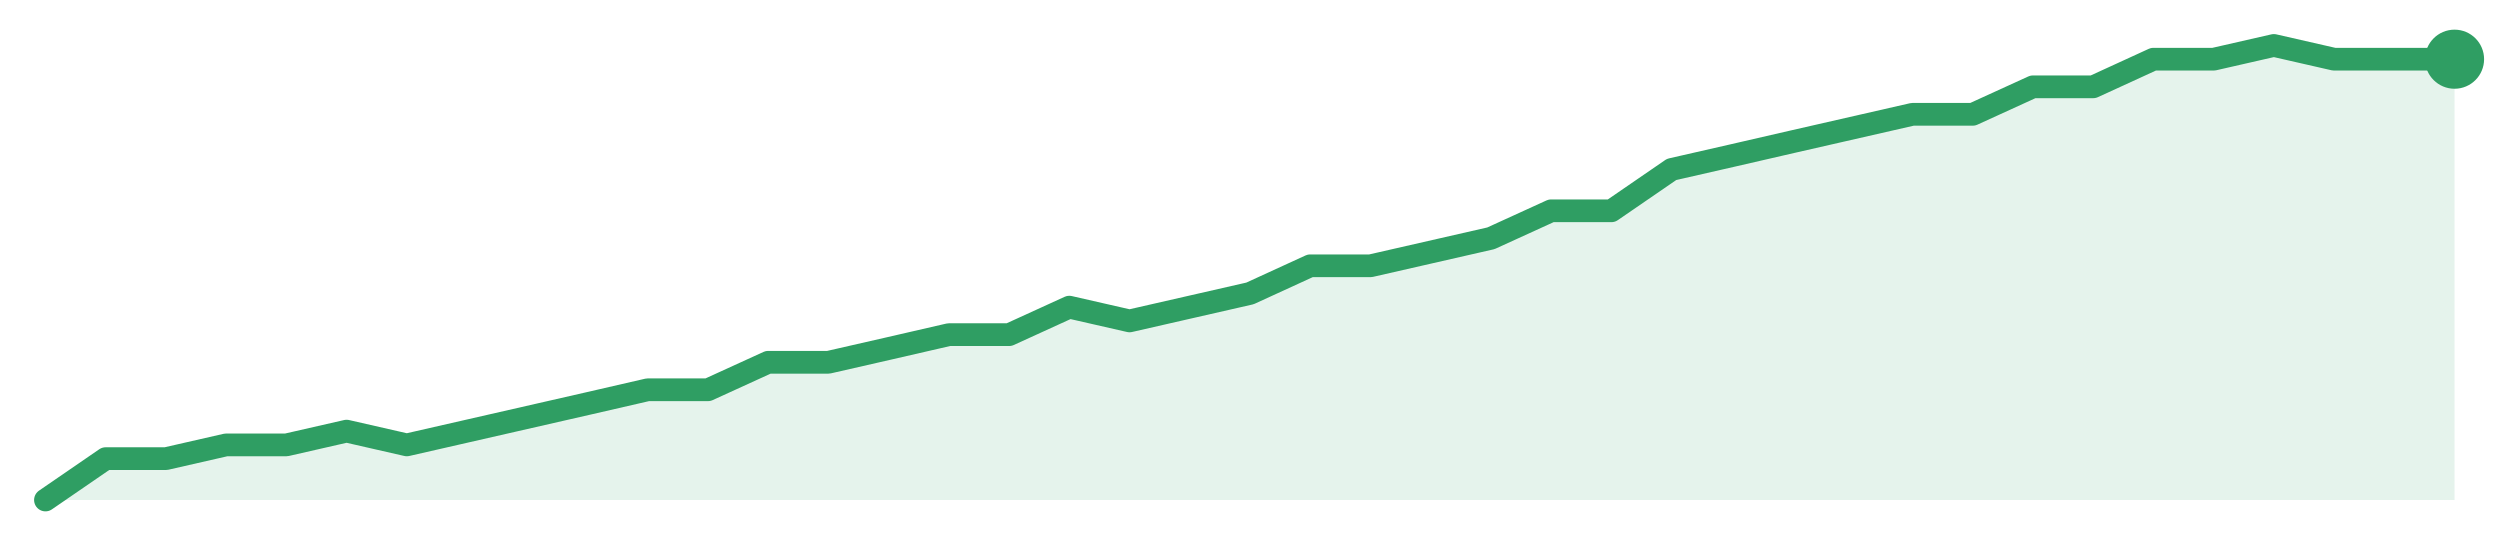
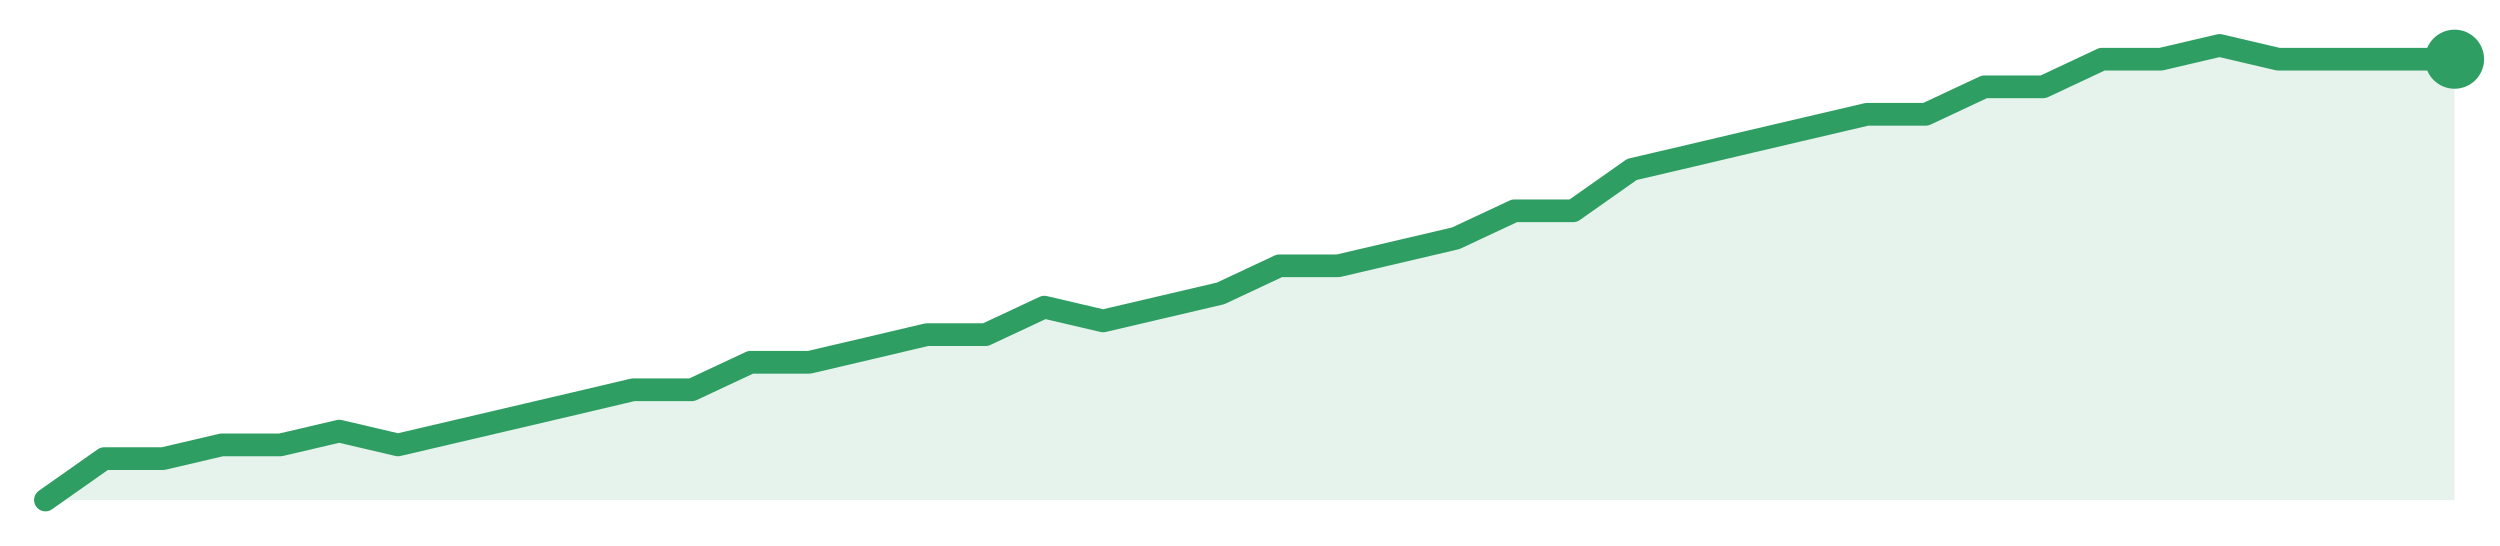
<svg xmlns="http://www.w3.org/2000/svg" width="220" height="48" viewBox="0 0 220 48" role="img" aria-label="trend">
-   <path d="M4.0,44.0 L4.0,44.0 L9.3,40.36 L14.6,40.36 L19.9,39.15 L25.2,39.15 L30.5,37.94 L35.8,39.15 L41.1,37.94 L46.4,36.73 L51.7,35.52 L57.0,34.3 L62.3,34.3 L67.6,31.88 L72.9,31.88 L78.2,30.67 L83.5,29.45 L88.8,29.45 L94.1,27.03 L99.4,28.24 L104.7,27.03 L110.0,25.82 L115.3,23.39 L120.6,23.39 L125.9,22.18 L131.2,20.97 L136.5,18.55 L141.8,18.55 L147.1,14.91 L152.4,13.7 L157.7,12.48 L163.0,11.27 L168.3,10.06 L173.6,10.06 L178.9,7.64 L184.2,7.64 L189.5,5.21 L194.8,5.21 L200.1,4.0 L205.4,5.21 L210.7,5.21 L216.0,5.21 L216.0,44.0 Z" fill="#2f9e631f" />
-   <path d="M4.0,44.0 L9.3,40.36 L14.6,40.36 L19.9,39.15 L25.2,39.15 L30.5,37.94 L35.8,39.15 L41.1,37.94 L46.4,36.73 L51.7,35.52 L57.0,34.3 L62.3,34.3 L67.6,31.88 L72.9,31.88 L78.2,30.67 L83.5,29.45 L88.8,29.45 L94.1,27.03 L99.4,28.24 L104.7,27.03 L110.0,25.82 L115.3,23.39 L120.6,23.39 L125.9,22.18 L131.2,20.97 L136.5,18.55 L141.8,18.55 L147.1,14.91 L152.4,13.7 L157.7,12.48 L163.0,11.27 L168.3,10.06 L173.6,10.06 L178.9,7.64 L184.2,7.64 L189.5,5.21 L194.8,5.21 L200.1,4.0 L205.4,5.21 L210.7,5.21 L216.0,5.21" fill="none" stroke="#2f9e63" stroke-width="2" stroke-linejoin="round" stroke-linecap="round" />
+   <path d="M4.0,44.0 L4.0,44.0 L9.17,40.36 L14.34,40.36 L19.51,39.15 L24.68,39.15 L29.85,37.94 L35.02,39.15 L40.2,37.94 L45.37,36.73 L50.54,35.52 L55.71,34.3 L60.88,34.3 L66.05,31.88 L71.22,31.88 L76.39,30.67 L81.56,29.45 L86.73,29.45 L91.9,27.03 L97.07,28.24 L102.24,27.03 L107.41,25.82 L112.59,23.39 L117.76,23.39 L122.93,22.18 L128.1,20.97 L133.27,18.55 L138.44,18.55 L143.61,14.91 L148.78,13.7 L153.95,12.48 L159.12,11.27 L164.29,10.06 L169.46,10.06 L174.63,7.64 L179.8,7.64 L184.98,5.21 L190.15,5.21 L195.32,4.0 L200.49,5.21 L205.66,5.21 L210.83,5.21 L216.0,5.21 L216.0,44.0 Z" fill="#2f9e631f" />
+   <path d="M4.0,44.0 L9.17,40.36 L14.34,40.36 L19.51,39.15 L24.68,39.15 L29.85,37.94 L35.02,39.15 L40.2,37.94 L45.37,36.73 L50.54,35.52 L55.71,34.3 L60.88,34.3 L66.05,31.88 L71.22,31.88 L76.39,30.67 L81.56,29.45 L86.73,29.45 L91.9,27.03 L97.07,28.24 L102.24,27.03 L107.41,25.82 L112.59,23.39 L117.76,23.39 L122.93,22.18 L128.1,20.97 L133.27,18.55 L138.44,18.55 L143.61,14.91 L148.78,13.7 L153.95,12.48 L159.12,11.27 L164.29,10.06 L169.46,10.06 L174.63,7.64 L179.8,7.64 L184.98,5.21 L190.15,5.21 L195.32,4.0 L200.49,5.21 L205.66,5.21 L210.83,5.21 L216.0,5.21" fill="none" stroke="#2f9e63" stroke-width="2" stroke-linejoin="round" stroke-linecap="round" />
  <circle cx="216.0" cy="5.21" r="2.6" fill="#2f9e63" />
</svg>
